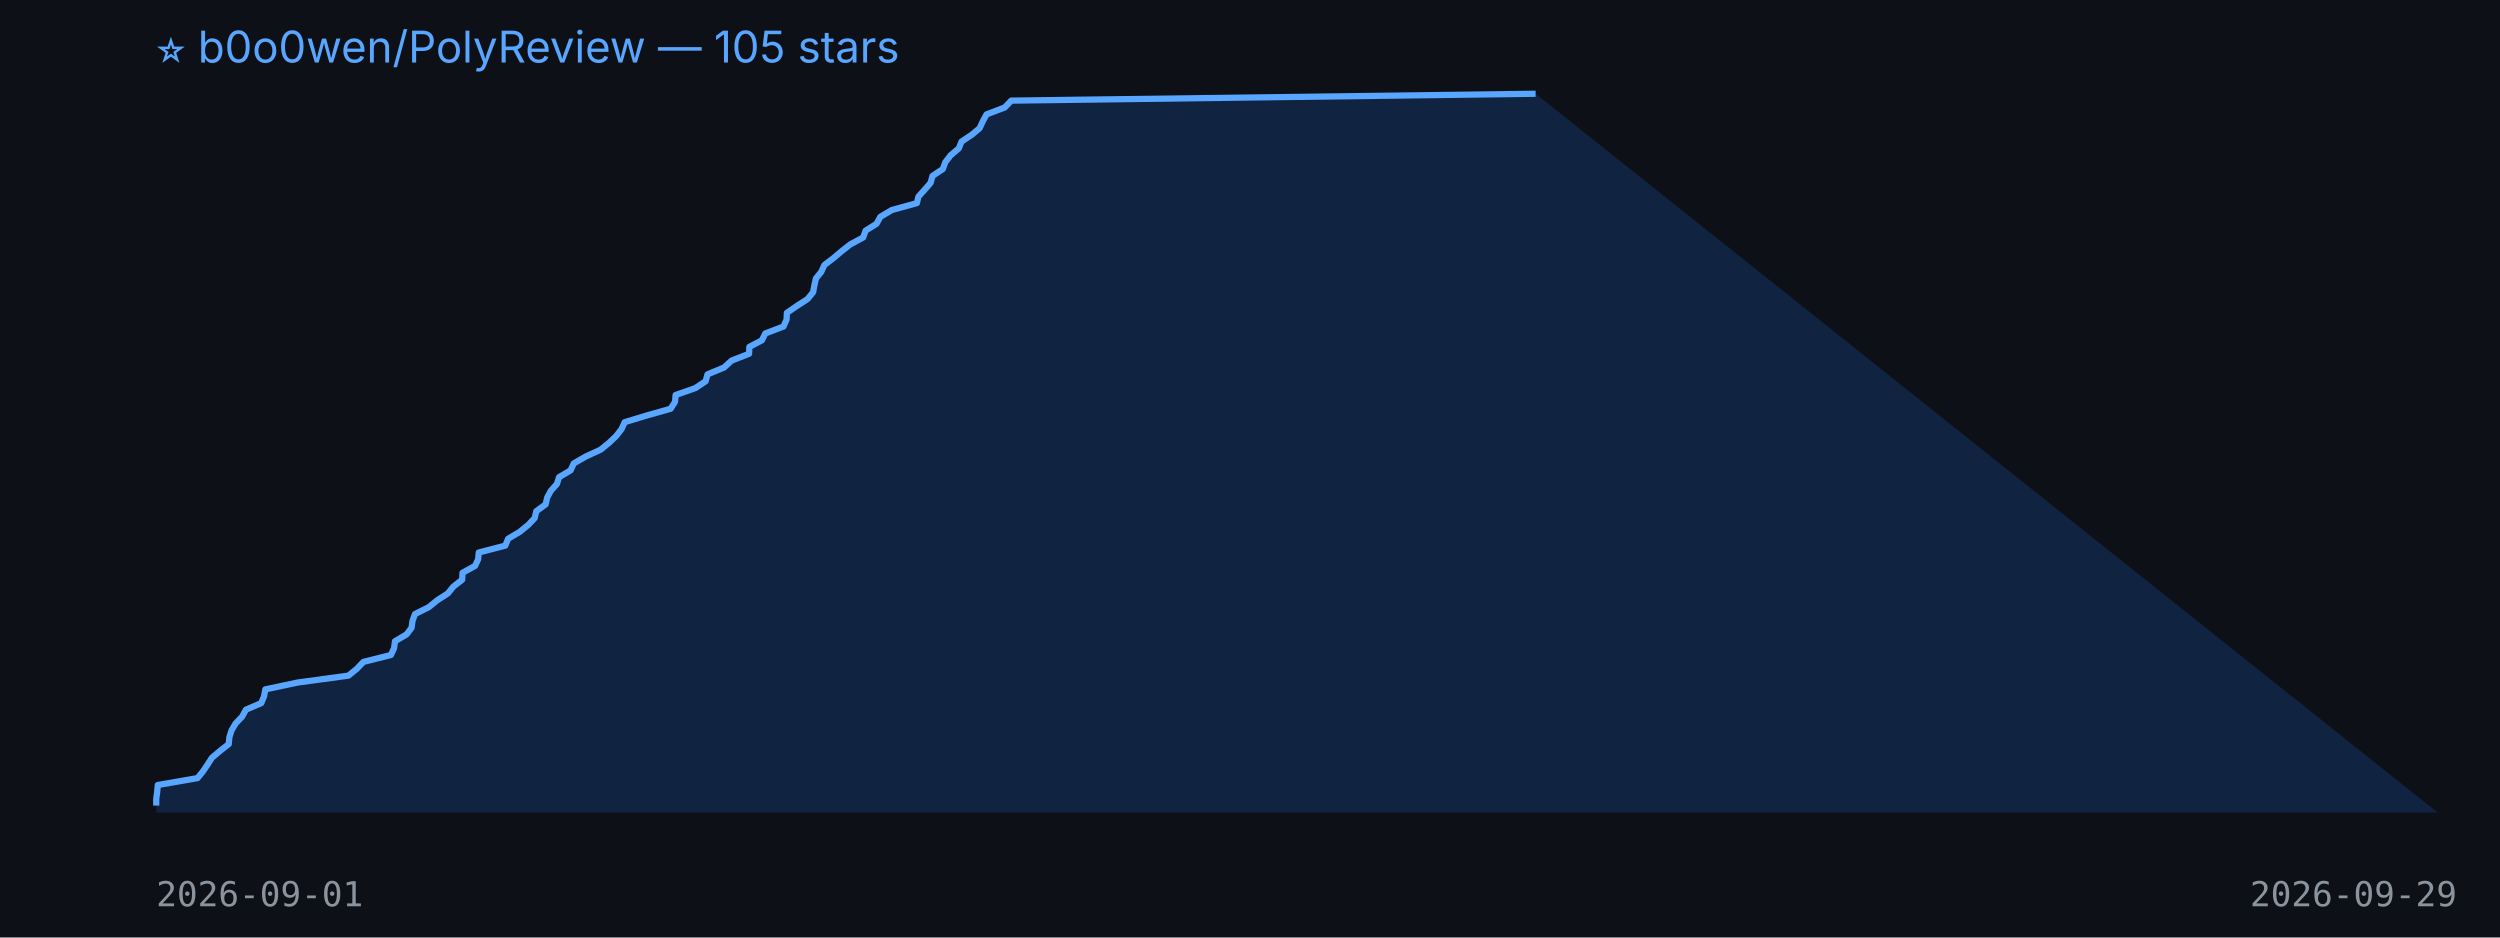
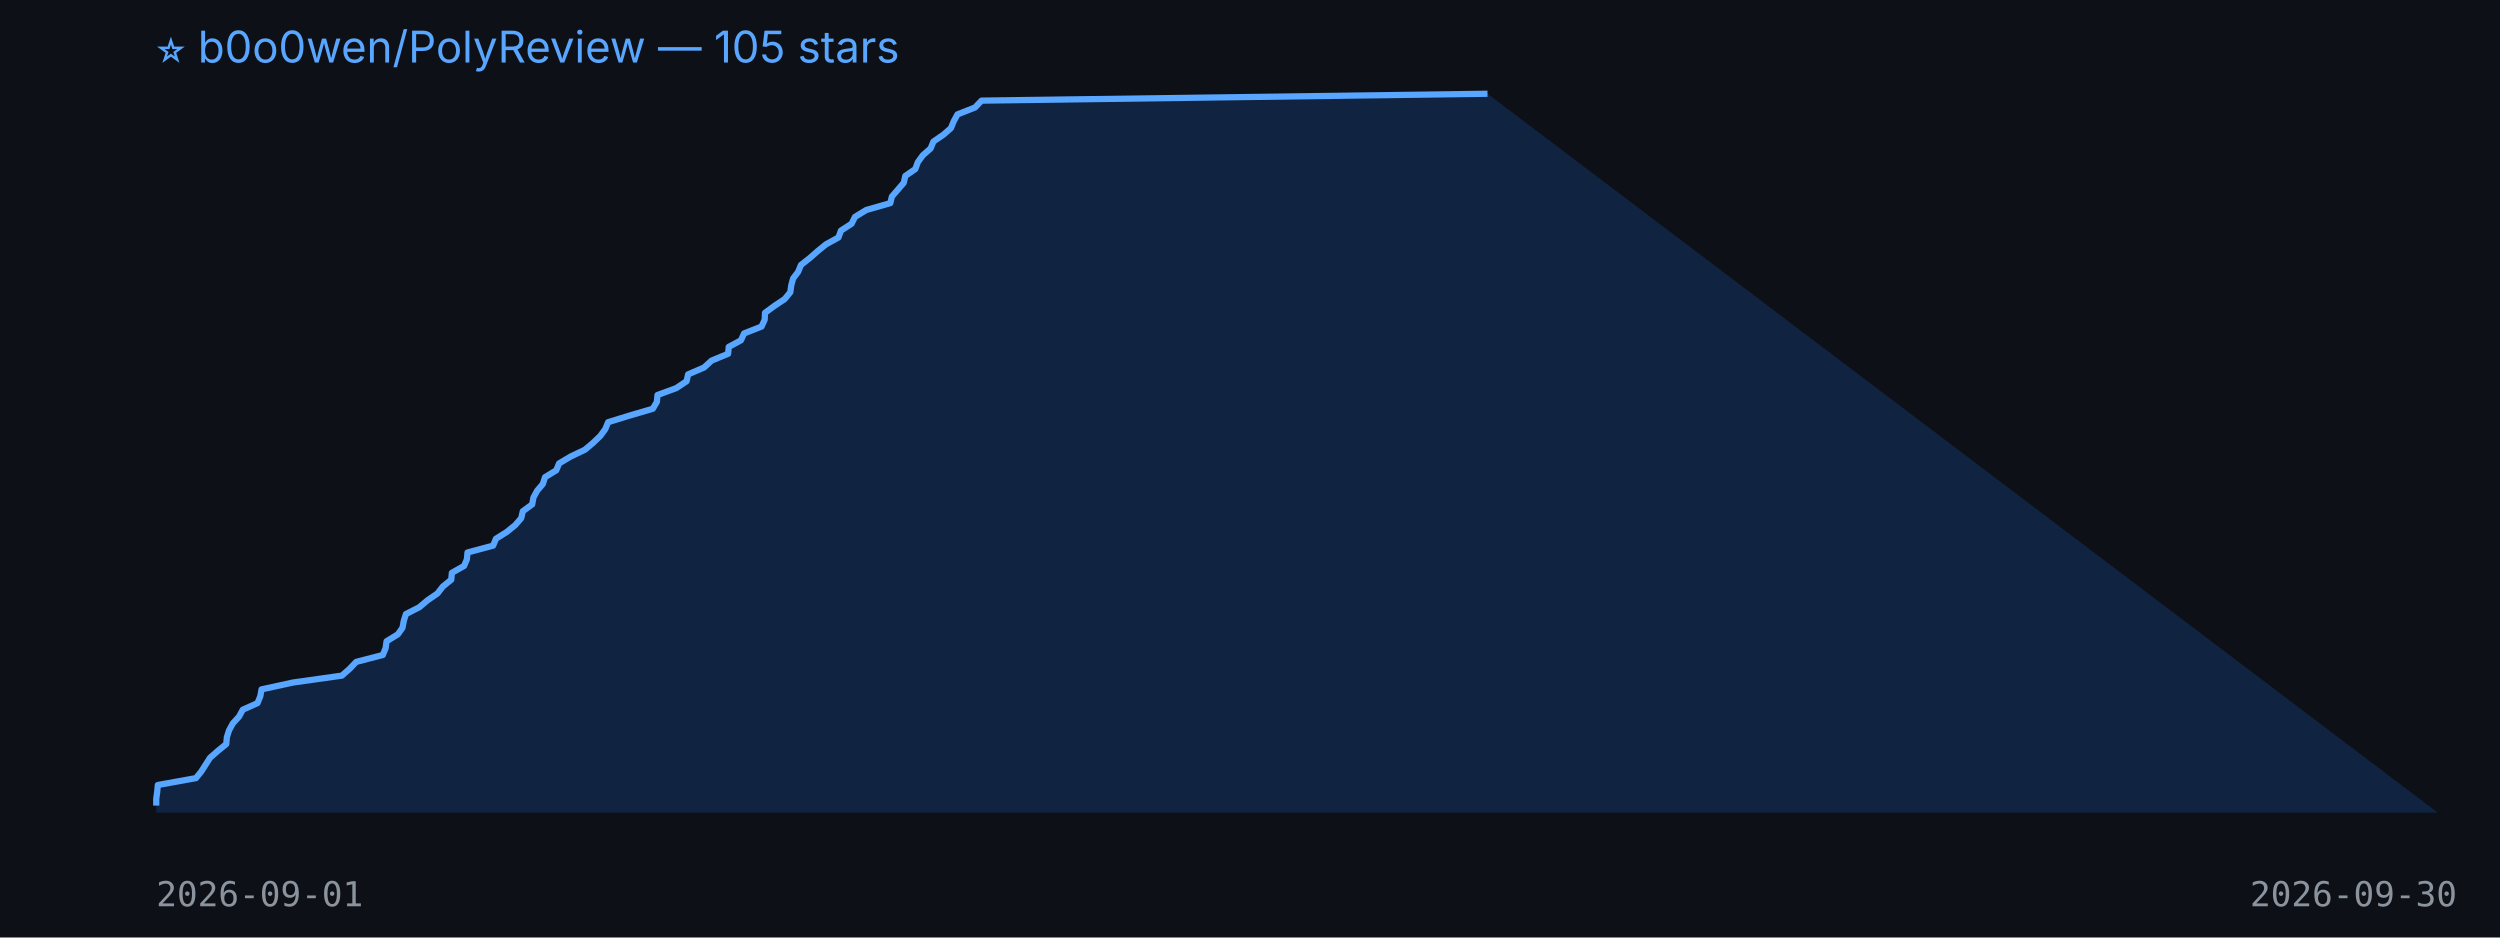
<svg xmlns="http://www.w3.org/2000/svg" width="800" height="300" viewBox="0 0 800 300">
  <rect width="100%" height="100%" fill="#0d1117" />
  <text x="50" y="20" fill="#58a6ff" font-size="14" font-family="-apple-system,BlinkMacSystemFont,Segoe UI,sans-serif">⭐ b0o0wen/PolyReview — 105 stars</text>
-   <polygon points="50,260 50.0,257.8 50.0,255.6 50.3,253.4 50.5,251.2 63.2,249.0 64.9,246.9 66.4,244.7 67.8,242.5 70.4,240.3 73.2,238.1 73.4,235.9 74.1,233.7 75.4,231.5 77.5,229.3 78.7,227.1 83.6,225.0 84.5,222.8 84.9,220.6 95.3,218.4 111.5,216.2 114.2,214.0 116.3,211.8 125.1,209.6 126.1,207.4 126.4,205.2 130.1,203.0 131.7,200.9 132.0,198.7 132.8,196.5 137.2,194.3 139.9,192.1 143.3,189.9 145.1,187.7 147.9,185.5 148.0,183.3 152.0,181.1 153.0,179.0 153.2,176.8 161.7,174.6 162.6,172.4 166.3,170.2 169.0,168.0 171.1,165.8 171.6,163.6 174.6,161.4 175.1,159.2 176.3,157.0 178.2,154.9 178.9,152.7 182.6,150.5 183.6,148.3 187.4,146.1 192.2,143.9 194.9,141.7 197.2,139.5 198.9,137.3 199.9,135.1 206.8,133.0 214.6,130.8 216.0,128.6 216.2,126.4 222.5,124.2 225.8,122.0 226.4,119.8 231.7,117.6 234.1,115.4 239.7,113.2 239.8,111.0 243.8,108.9 244.9,106.7 250.7,104.5 251.7,102.3 251.8,100.1 255.0,97.9 258.4,95.7 260.2,93.5 260.6,91.3 261.1,89.1 262.8,87.0 263.8,84.8 266.7,82.6 269.3,80.4 272.1,78.2 276.2,76.0 277.0,73.8 280.5,71.6 281.7,69.4 285.4,67.2 293.4,65.0 293.9,62.9 295.9,60.7 297.8,58.5 298.4,56.3 301.7,54.1 302.5,51.9 304.2,49.7 306.8,47.5 307.7,45.3 311.0,43.1 313.5,41.0 314.5,38.8 315.7,36.6 321.5,34.4 323.6,32.2 491.4,30.0 780,260" fill="#1f6feb33" />
-   <polyline points="50.0,257.8 50.0,255.6 50.3,253.4 50.5,251.2 63.2,249.0 64.9,246.9 66.4,244.7 67.8,242.5 70.4,240.3 73.2,238.1 73.4,235.9 74.1,233.7 75.4,231.5 77.5,229.3 78.7,227.1 83.6,225.0 84.5,222.8 84.9,220.6 95.3,218.4 111.5,216.2 114.2,214.0 116.3,211.8 125.1,209.6 126.1,207.4 126.4,205.2 130.1,203.0 131.7,200.9 132.0,198.7 132.8,196.5 137.2,194.3 139.9,192.1 143.3,189.9 145.1,187.7 147.9,185.5 148.0,183.3 152.0,181.1 153.0,179.0 153.2,176.8 161.7,174.6 162.6,172.4 166.3,170.2 169.0,168.0 171.1,165.8 171.6,163.6 174.6,161.4 175.1,159.2 176.3,157.0 178.2,154.9 178.9,152.7 182.6,150.5 183.6,148.3 187.4,146.1 192.2,143.9 194.9,141.7 197.2,139.5 198.9,137.3 199.9,135.1 206.8,133.0 214.6,130.8 216.0,128.6 216.2,126.4 222.5,124.2 225.8,122.0 226.4,119.8 231.7,117.6 234.1,115.4 239.7,113.2 239.8,111.0 243.8,108.9 244.9,106.7 250.7,104.5 251.7,102.3 251.8,100.1 255.0,97.9 258.4,95.7 260.2,93.5 260.6,91.3 261.1,89.1 262.8,87.0 263.8,84.8 266.7,82.6 269.3,80.4 272.1,78.2 276.2,76.0 277.0,73.8 280.5,71.6 281.7,69.4 285.4,67.2 293.4,65.0 293.9,62.9 295.9,60.7 297.8,58.5 298.4,56.3 301.7,54.1 302.5,51.9 304.2,49.7 306.8,47.5 307.7,45.3 311.0,43.1 313.5,41.0 314.5,38.8 315.7,36.6 321.5,34.4 323.6,32.2 491.4,30.0" fill="none" stroke="#58a6ff" stroke-width="2" stroke-linejoin="round" />
+   <polygon points="50,260 50.0,257.8 50.0,255.6 50.3,253.4 50.5,251.2 62.7,249.0 64.4,246.9 65.8,244.7 67.2,242.5 69.7,240.3 72.4,238.1 72.6,235.9 73.3,233.7 74.5,231.5 76.5,229.3 77.7,227.1 82.4,225.0 83.3,222.8 83.7,220.6 93.8,218.4 109.4,216.2 111.9,214.0 114.0,211.8 122.5,209.6 123.4,207.4 123.7,205.2 127.3,203.0 128.8,200.9 129.2,198.7 129.9,196.5 134.2,194.3 136.8,192.1 140.0,189.9 141.7,187.7 144.4,185.5 144.6,183.3 148.5,181.1 149.4,179.0 149.6,176.8 157.8,174.6 158.7,172.4 162.2,170.2 164.9,168.0 166.8,165.8 167.3,163.6 170.3,161.4 170.7,159.2 171.9,157.0 173.7,154.9 174.4,152.7 178.0,150.5 178.9,148.3 182.6,146.1 187.2,143.9 189.8,141.7 192.1,139.5 193.7,137.3 194.6,135.1 201.4,133.0 208.9,130.8 210.2,128.6 210.4,126.4 216.4,124.2 219.7,122.0 220.2,119.8 225.3,117.6 227.7,115.4 233.0,113.2 233.2,111.0 237.1,108.9 238.1,106.7 243.7,104.5 244.7,102.3 244.8,100.1 247.8,97.9 251.1,95.7 252.9,93.5 253.2,91.3 253.8,89.1 255.4,87.0 256.3,84.8 259.1,82.6 261.6,80.4 264.3,78.2 268.3,76.0 269.1,73.8 272.5,71.6 273.6,69.4 277.2,67.2 284.9,65.0 285.4,62.9 287.3,60.7 289.2,58.5 289.7,56.3 292.9,54.1 293.7,51.9 295.3,49.7 297.8,47.5 298.7,45.3 301.9,43.1 304.3,41.0 305.2,38.8 306.4,36.6 312.0,34.4 314.1,32.2 476.0,30.0 780,260" fill="#1f6feb33" />
+   <polyline points="50.0,257.8 50.0,255.6 50.3,253.4 50.5,251.2 62.7,249.0 64.4,246.9 65.8,244.7 67.2,242.5 69.7,240.3 72.4,238.1 72.6,235.9 73.3,233.7 74.5,231.5 76.5,229.3 77.7,227.1 82.4,225.0 83.3,222.8 83.7,220.6 93.8,218.4 109.4,216.2 111.9,214.0 114.0,211.8 122.5,209.6 123.4,207.4 123.7,205.2 127.3,203.0 128.8,200.9 129.2,198.7 129.9,196.5 134.2,194.3 136.8,192.1 140.0,189.9 141.7,187.7 144.4,185.5 144.6,183.3 148.5,181.1 149.4,179.0 149.6,176.8 157.8,174.6 158.7,172.4 162.2,170.2 164.9,168.0 166.8,165.8 167.3,163.6 170.3,161.4 170.7,159.2 171.9,157.0 173.7,154.9 174.4,152.7 178.0,150.5 178.9,148.3 182.6,146.1 187.2,143.9 189.8,141.7 192.1,139.5 193.7,137.3 194.6,135.1 201.4,133.0 208.9,130.8 210.2,128.6 210.4,126.4 216.4,124.2 219.7,122.0 220.2,119.8 225.3,117.6 227.7,115.4 233.0,113.2 233.2,111.0 237.1,108.9 238.1,106.7 243.7,104.5 244.7,102.3 244.8,100.1 247.8,97.9 251.1,95.7 252.9,93.5 253.2,91.3 253.8,89.1 255.4,87.0 256.3,84.8 259.1,82.6 261.6,80.4 264.3,78.2 268.3,76.0 269.1,73.8 272.5,71.6 273.6,69.4 277.2,67.2 284.9,65.0 285.4,62.9 287.3,60.7 289.2,58.5 289.7,56.3 292.9,54.1 293.7,51.9 295.3,49.7 297.8,47.5 298.7,45.3 301.9,43.1 304.3,41.0 305.2,38.8 306.4,36.6 312.0,34.4 314.1,32.2 476.0,30.0" fill="none" stroke="#58a6ff" stroke-width="2" stroke-linejoin="round" />
  <text x="50" y="290" fill="#8b949e" font-size="11" font-family="monospace">2026-09-01</text>
-   <text x="720" y="290" fill="#8b949e" font-size="11" font-family="monospace">2026-09-29</text>
+   <text x="720" y="290" fill="#8b949e" font-size="11" font-family="monospace">2026-09-30</text>
</svg>
